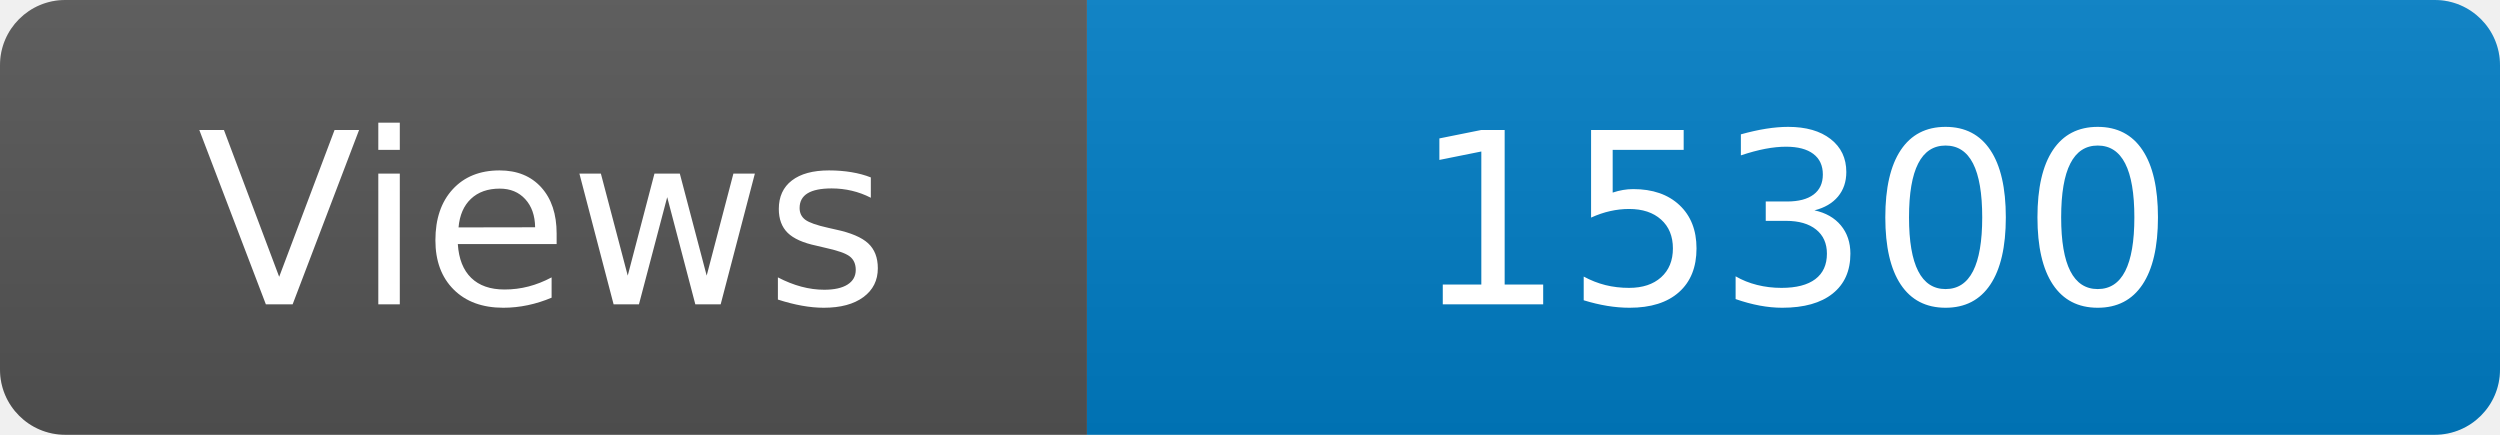
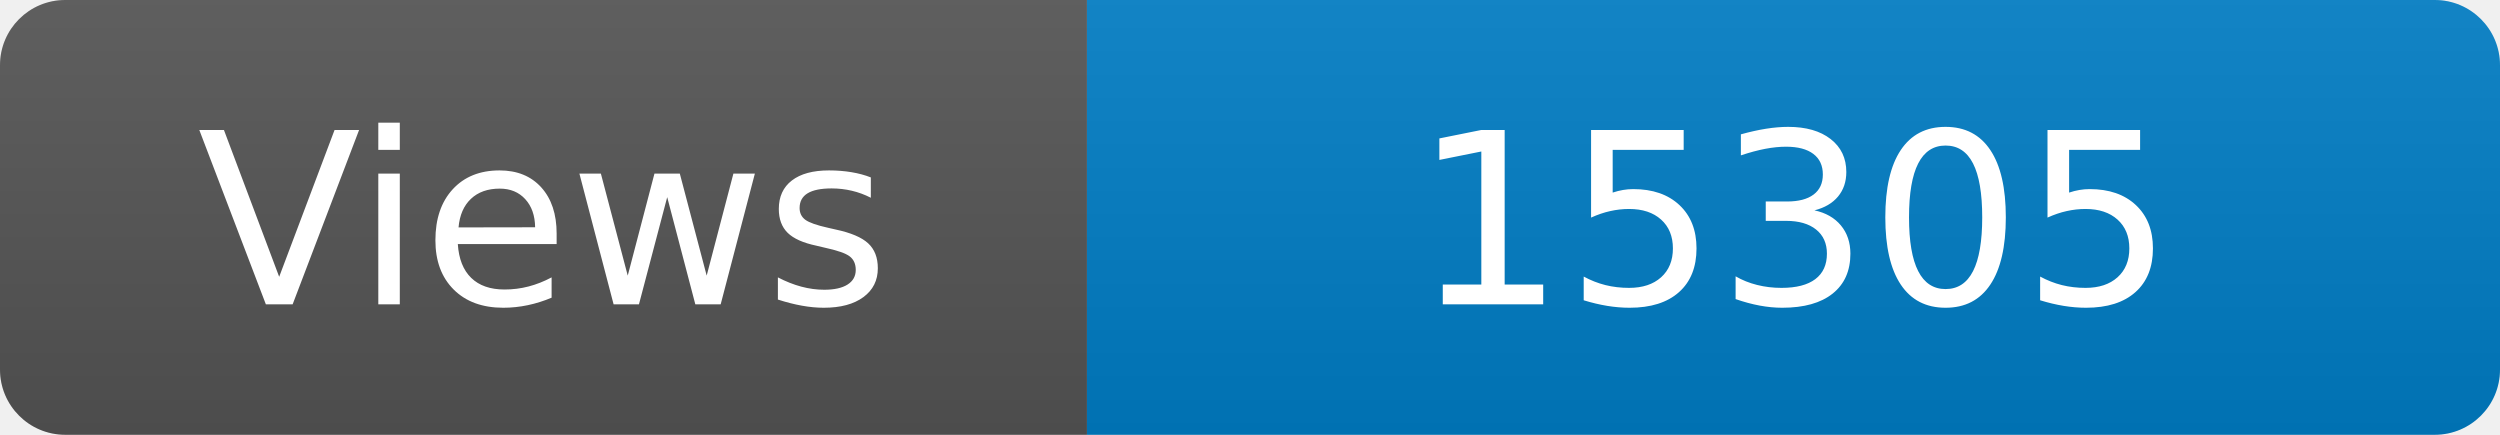
<svg xmlns="http://www.w3.org/2000/svg" width="115" height="20" role="img" aria-label="Maintained?: yes">
  <linearGradient id="s" x2="0" y2="100%">
    <stop offset="0" stop-color="#bbb" stop-opacity=".1" />
    <stop offset="1" stop-opacity=".1" />
  </linearGradient>
  <clipPath id="r">
    <rect width="115" height="20" rx="3" fill="#fff" />
  </clipPath>
  <g clip-path="url(#r)">
    <rect width="50" height="20" fill="#555" />
    <rect x="50" width="160" height="20" fill="#007ec6" />
    <rect width="115" height="20" fill="url(#s)" />
  </g>
  <g fill="#fff" text-anchor="middle" font-family="Verdana,Geneva,DejaVu Sans,sans-serif" font-size="110">
    <text x="250" y="140" transform="scale(.1)" fill="#fff">Views</text>
-     <text x="825" y="140" transform="scale(.1)" fill="#fff">15300</text>
+     <text x="825" y="140" transform="scale(.1)" fill="#fff">15305</text>
  </g>
</svg>
